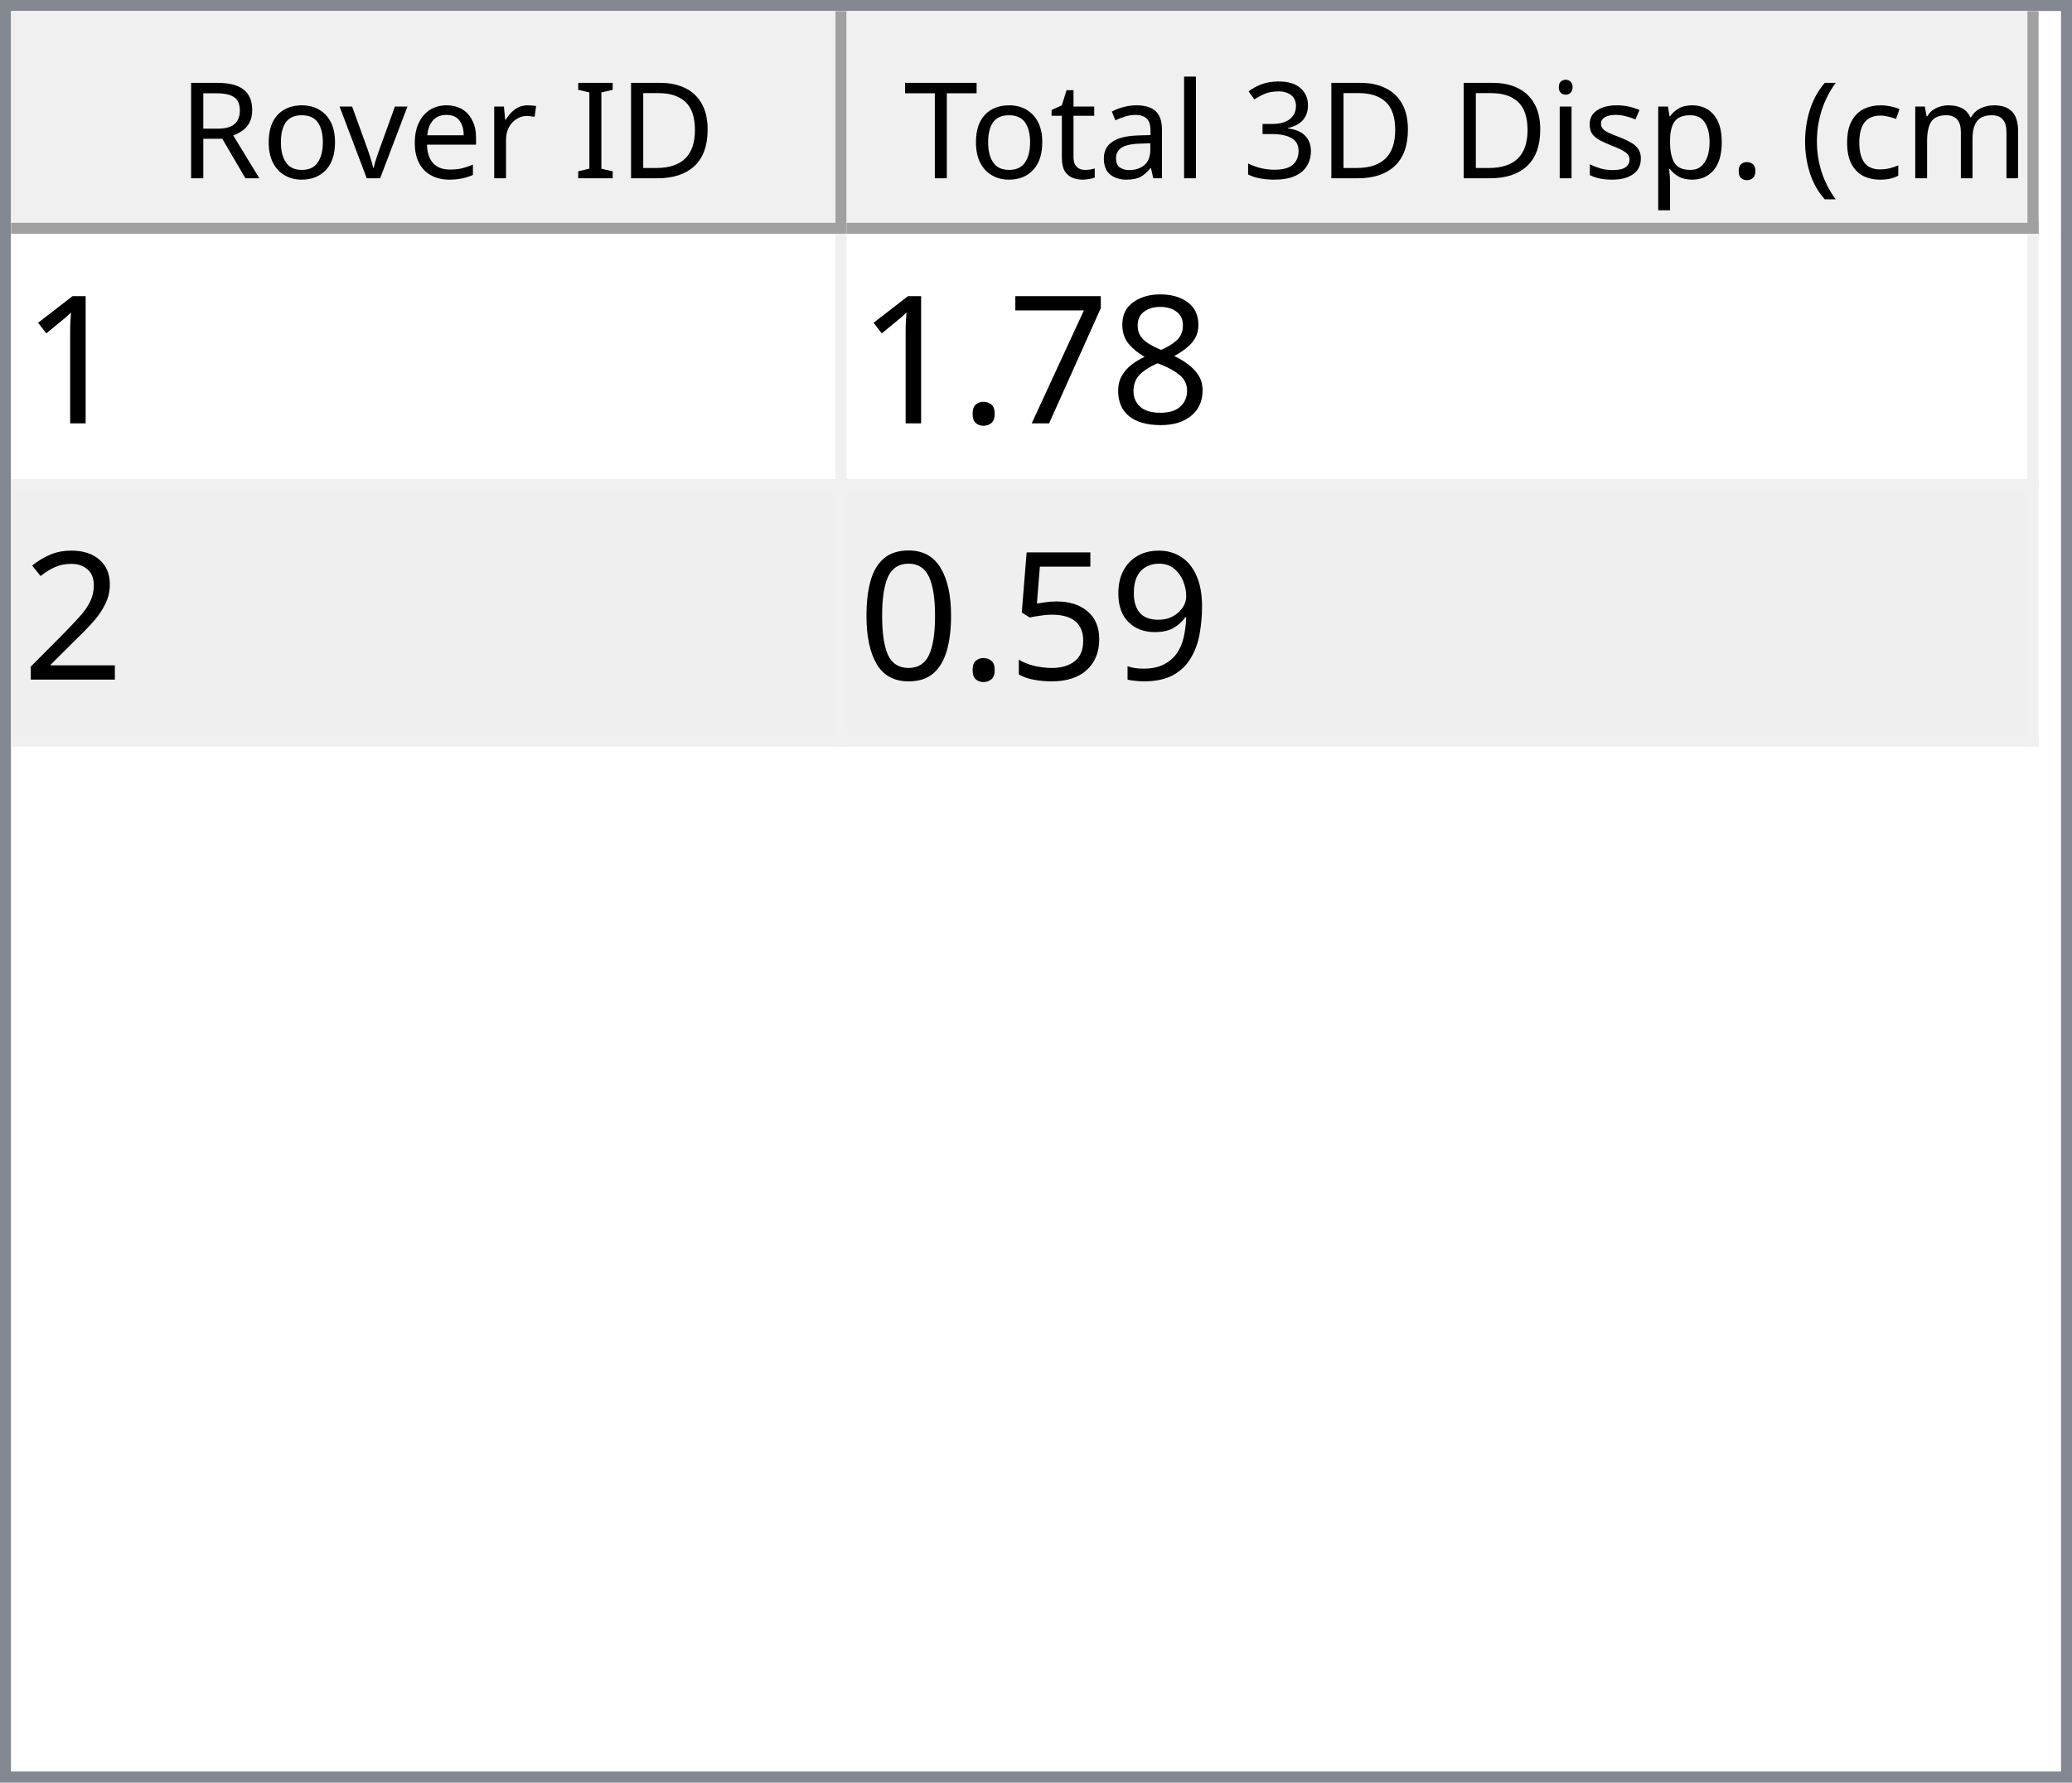
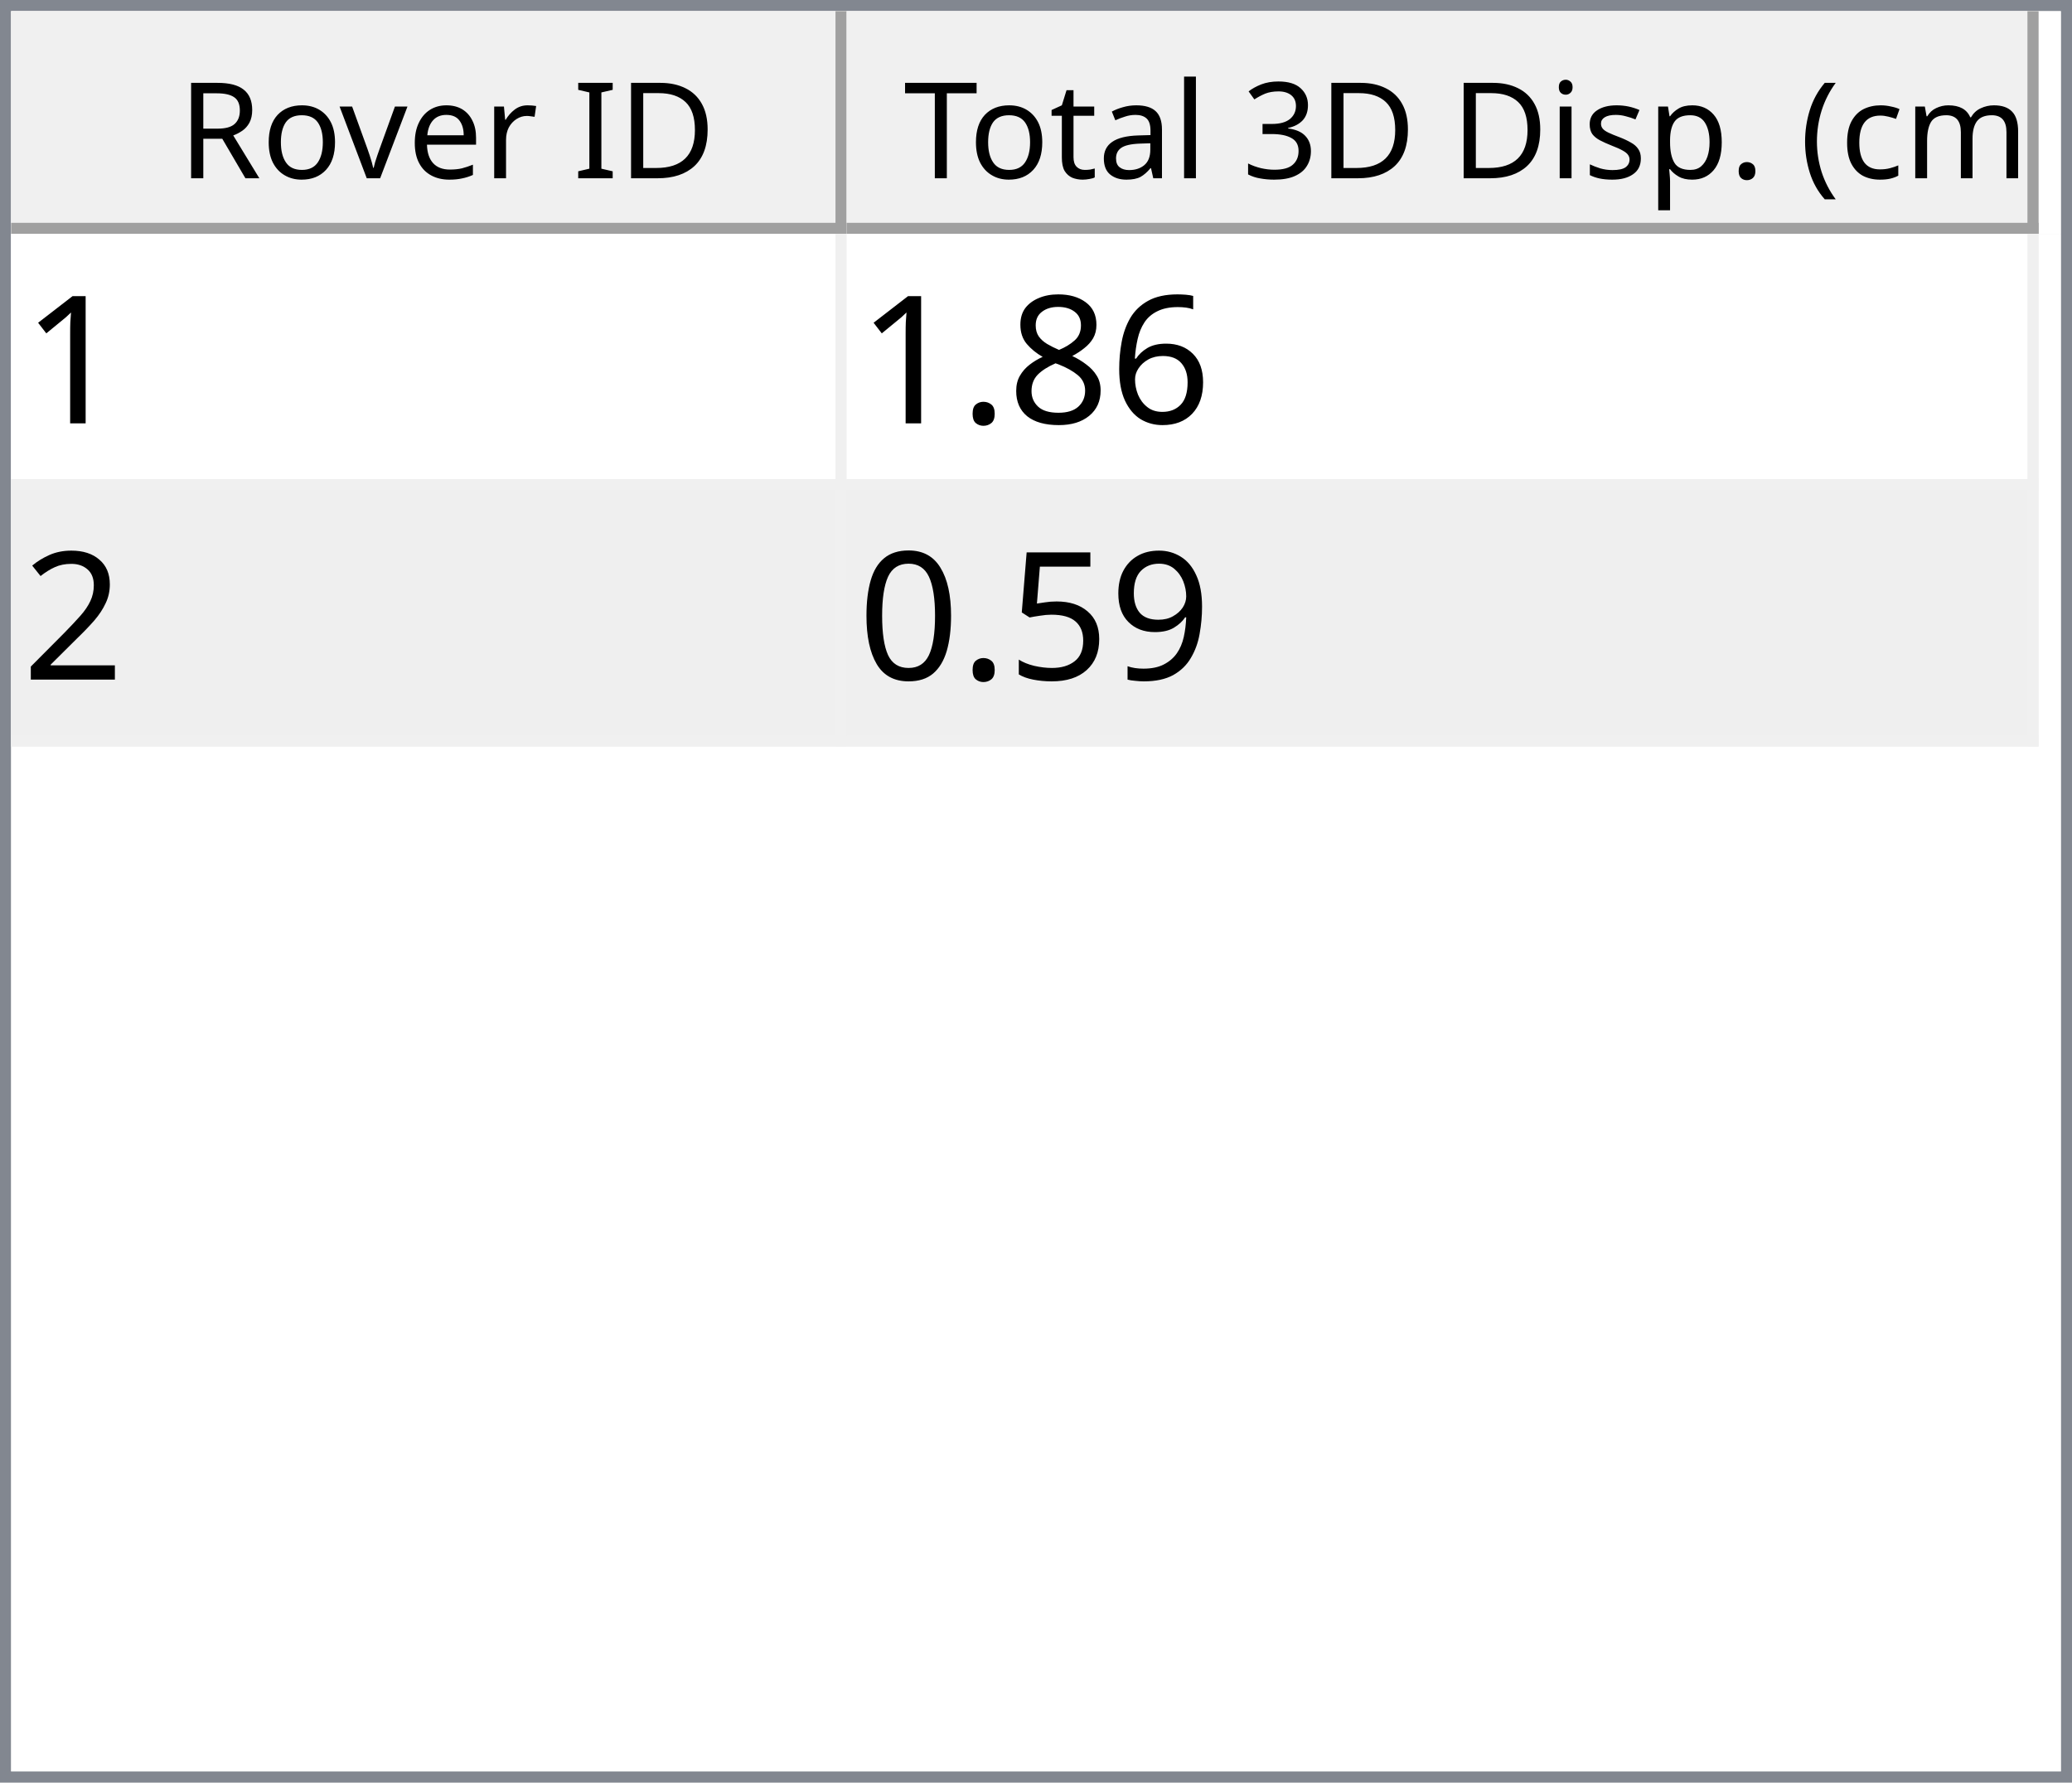
<svg xmlns="http://www.w3.org/2000/svg" style="fill-opacity:1; color-rendering:auto; color-interpolation:auto; text-rendering:auto; stroke:black; stroke-linecap:square; stroke-miterlimit:10; shape-rendering:auto; stroke-opacity:1; fill:black; stroke-dasharray:none; font-weight:normal; stroke-width:1; font-family:'Dialog'; font-style:normal; stroke-linejoin:miter; font-size:12px; stroke-dashoffset:0; image-rendering:auto;" width="186" height="160">
  <defs id="genericDefs" />
  <g>
    <defs id="defs1">
      <clipPath clipPathUnits="userSpaceOnUse" id="clipPath1">
        <path d="M0 0 L186 0 L186 160 L0 160 L0 0 Z" />
      </clipPath>
      <clipPath clipPathUnits="userSpaceOnUse" id="clipPath2">
        <path d="M0 0 L0 160 L186 160 L186 0 Z" />
      </clipPath>
      <clipPath clipPathUnits="userSpaceOnUse" id="clipPath3">
        <path d="M0 0 L0 20 L184 20 L184 0 Z" />
      </clipPath>
      <clipPath clipPathUnits="userSpaceOnUse" id="clipPath4">
        <path d="M0 0 L0 20 L75 20 L75 0 Z" />
      </clipPath>
      <clipPath clipPathUnits="userSpaceOnUse" id="clipPath5">
        <path d="M1 1 L1 19 L74 19 L74 1 Z" />
      </clipPath>
      <clipPath clipPathUnits="userSpaceOnUse" id="clipPath6">
        <path d="M0 0 L0 18 L73 18 L73 0 Z" />
      </clipPath>
      <clipPath clipPathUnits="userSpaceOnUse" id="clipPath7">
        <path d="M-0.5 -0.5 L-0.5 19.5 L74.5 19.5 L74.5 -0.5 Z" />
      </clipPath>
      <clipPath clipPathUnits="userSpaceOnUse" id="clipPath8">
        <path d="M0 0 L0 20 L107 20 L107 0 Z" />
      </clipPath>
      <clipPath clipPathUnits="userSpaceOnUse" id="clipPath9">
        <path d="M1 1 L1 19 L106 19 L106 1 Z" />
      </clipPath>
      <clipPath clipPathUnits="userSpaceOnUse" id="clipPath10">
        <path d="M0 0 L0 18 L105 18 L105 0 Z" />
      </clipPath>
      <clipPath clipPathUnits="userSpaceOnUse" id="clipPath11">
        <path d="M-0.5 -0.5 L-0.5 19.5 L106.5 19.5 L106.5 -0.5 Z" />
      </clipPath>
      <clipPath clipPathUnits="userSpaceOnUse" id="clipPath12">
        <path d="M0 0 L0 138 L184 138 L184 0 Z" />
      </clipPath>
      <clipPath clipPathUnits="userSpaceOnUse" id="clipPath13">
        <path d="M0 0 L0 46 L182 46 L182 0 Z" />
      </clipPath>
      <clipPath clipPathUnits="userSpaceOnUse" id="clipPath14">
        <path d="M-0.5 -0.5 L-0.5 45.5 L181.5 45.5 L181.5 -0.5 Z" />
      </clipPath>
      <clipPath clipPathUnits="userSpaceOnUse" id="clipPath15">
        <path d="M0 0 L0 22 L74 22 L74 0 Z" />
      </clipPath>
      <clipPath clipPathUnits="userSpaceOnUse" id="clipPath16">
        <path d="M0 0 L0 22 L106 22 L106 0 Z" />
      </clipPath>
      <font horiz-adv-x="64.551" id="font1">
        <font-face ascent="107.91" descent="25.098" units-per-em="100" style="font-style:normal; font-family:Segoe UI; font-weight:normal;" />
        <missing-glyph horiz-adv-x="64.551" d="M8.109 0 L8.109 68.266 L56.453 68.266 L56.453 0 L8.109 0 ZM15.328 7.234 L49.219 7.234 L49.219 61.031 L15.328 61.031 L15.328 7.234 Z" />
        <glyph unicode="D" horiz-adv-x="70.117" d="M9.188 0 L9.188 70.016 L28.516 70.016 Q65.531 70.016 65.531 35.891 Q65.531 19.672 55.25 9.836 Q44.969 0 27.734 0 L9.188 0 ZM17.391 62.594 L17.391 7.422 L27.828 7.422 Q41.609 7.422 49.273 14.797 Q56.938 22.172 56.938 35.688 Q56.938 62.594 28.328 62.594 L17.391 62.594 Z" />
        <glyph unicode="I" horiz-adv-x="26.611" d="M17.391 0 L9.188 0 L9.188 70.016 L17.391 70.016 L17.391 0 Z" />
        <glyph unicode=" " horiz-adv-x="27.393" d="" />
        <glyph unicode="r" horiz-adv-x="34.766" d="M34.188 41.891 Q32.078 43.5 28.125 43.5 Q23 43.5 19.555 38.672 Q16.109 33.844 16.109 25.484 L16.109 0 L8.109 0 L8.109 50 L16.109 50 L16.109 39.703 L16.312 39.703 Q18.016 44.969 21.531 47.922 Q25.047 50.875 29.391 50.875 Q32.516 50.875 34.188 50.203 L34.188 41.891 Z" />
        <glyph unicode="e" horiz-adv-x="52.295" d="M48.297 23 L12.984 23 Q13.188 14.656 17.484 10.109 Q21.781 5.562 29.297 5.562 Q37.75 5.562 44.828 11.141 L44.828 3.609 Q38.234 -1.172 27.391 -1.172 Q16.797 -1.172 10.742 5.641 Q4.688 12.453 4.688 24.812 Q4.688 36.469 11.305 43.82 Q17.922 51.172 27.734 51.172 Q37.547 51.172 42.922 44.828 Q48.297 38.484 48.297 27.203 L48.297 23 ZM40.094 29.781 Q40.047 36.719 36.75 40.578 Q33.453 44.438 27.594 44.438 Q21.922 44.438 17.969 40.383 Q14.016 36.328 13.094 29.781 L40.094 29.781 Z" />
        <glyph unicode="v" horiz-adv-x="47.9" d="M47.406 50 L27.484 0 L19.625 0 L0.688 50 L9.469 50 L22.172 13.672 Q23.578 9.672 23.922 6.688 L24.125 6.688 Q24.609 10.453 25.688 13.484 L38.969 50 L47.406 50 Z" />
        <glyph unicode="o" horiz-adv-x="58.594" d="M29 -1.172 Q17.922 -1.172 11.305 5.836 Q4.688 12.844 4.688 24.422 Q4.688 37.016 11.57 44.094 Q18.453 51.172 30.172 51.172 Q41.359 51.172 47.633 44.289 Q53.906 37.406 53.906 25.203 Q53.906 13.234 47.141 6.031 Q40.375 -1.172 29 -1.172 ZM29.594 44.438 Q21.875 44.438 17.383 39.188 Q12.891 33.938 12.891 24.703 Q12.891 15.828 17.43 10.695 Q21.969 5.562 29.594 5.562 Q37.359 5.562 41.531 10.594 Q45.703 15.625 45.703 24.906 Q45.703 34.281 41.531 39.359 Q37.359 44.438 29.594 44.438 Z" />
        <glyph unicode="R" horiz-adv-x="59.814" d="M59.375 0 L49.609 0 L37.891 19.625 Q36.281 22.359 34.766 24.289 Q33.25 26.219 31.664 27.438 Q30.078 28.656 28.25 29.219 Q26.422 29.781 24.125 29.781 L17.391 29.781 L17.391 0 L9.188 0 L9.188 70.016 L30.078 70.016 Q34.672 70.016 38.555 68.867 Q42.438 67.719 45.289 65.375 Q48.141 63.031 49.758 59.547 Q51.375 56.062 51.375 51.375 Q51.375 47.703 50.273 44.656 Q49.172 41.609 47.148 39.211 Q45.125 36.812 42.266 35.133 Q39.406 33.453 35.844 32.516 L35.844 32.328 Q37.594 31.547 38.891 30.547 Q40.188 29.547 41.359 28.18 Q42.531 26.812 43.68 25.078 Q44.828 23.344 46.234 21.047 L59.375 0 ZM17.391 62.594 L17.391 37.203 L28.516 37.203 Q31.594 37.203 34.203 38.133 Q36.812 39.062 38.719 40.797 Q40.625 42.531 41.703 45.047 Q42.781 47.562 42.781 50.688 Q42.781 56.297 39.141 59.445 Q35.5 62.594 28.609 62.594 L17.391 62.594 Z" />
        <glyph unicode=")" horiz-adv-x="30.176" d="M8.297 -15.922 L1.172 -15.922 Q16.406 2.344 16.406 26.812 Q16.406 51.469 1.078 70.016 L8.297 70.016 Q23.531 52.156 23.531 26.703 Q23.531 1.375 8.297 -15.922 Z" />
        <glyph unicode="m" horiz-adv-x="86.133" d="M79.109 0 L71.094 0 L71.094 28.719 Q71.094 37.016 68.531 40.727 Q65.969 44.438 59.906 44.438 Q54.781 44.438 51.195 39.75 Q47.609 35.062 47.609 28.516 L47.609 0 L39.594 0 L39.594 29.688 Q39.594 44.438 28.219 44.438 Q22.953 44.438 19.531 40.016 Q16.109 35.594 16.109 28.516 L16.109 0 L8.109 0 L8.109 50 L16.109 50 L16.109 42.094 L16.312 42.094 Q21.625 51.172 31.844 51.172 Q36.969 51.172 40.773 48.312 Q44.578 45.453 46 40.828 Q51.562 51.172 62.594 51.172 Q79.109 51.172 79.109 30.812 L79.109 0 Z" />
        <glyph unicode="c" horiz-adv-x="46.191" d="M42.188 2.297 Q36.422 -1.172 28.516 -1.172 Q17.828 -1.172 11.258 5.789 Q4.688 12.75 4.688 23.828 Q4.688 36.188 11.766 43.68 Q18.844 51.172 30.672 51.172 Q37.25 51.172 42.281 48.734 L42.281 40.531 Q36.719 44.438 30.375 44.438 Q22.703 44.438 17.797 38.945 Q12.891 33.453 12.891 24.516 Q12.891 15.719 17.508 10.641 Q22.125 5.562 29.891 5.562 Q36.422 5.562 42.188 9.906 L42.188 2.297 Z" />
        <glyph unicode="(" horiz-adv-x="30.176" d="M29.109 -15.922 L21.969 -15.922 Q6.844 1.375 6.844 26.703 Q6.844 52.156 21.969 70.016 L29.203 70.016 Q13.875 51.469 13.875 26.812 Q13.875 2.344 29.109 -15.922 Z" />
        <glyph unicode="." horiz-adv-x="21.68" d="M10.891 -1.078 Q8.641 -1.078 7.055 0.539 Q5.469 2.156 5.469 4.391 Q5.469 6.641 7.055 8.273 Q8.641 9.906 10.891 9.906 Q13.188 9.906 14.797 8.273 Q16.406 6.641 16.406 4.391 Q16.406 2.156 14.797 0.539 Q13.188 -1.078 10.891 -1.078 Z" />
        <glyph unicode="p" horiz-adv-x="58.789" d="M16.312 7.234 L16.109 7.234 L16.109 -23 L8.109 -23 L8.109 50 L16.109 50 L16.109 41.219 L16.312 41.219 Q22.219 51.172 33.594 51.172 Q43.266 51.172 48.688 44.461 Q54.109 37.75 54.109 26.469 Q54.109 13.922 48 6.375 Q41.891 -1.172 31.297 -1.172 Q21.578 -1.172 16.312 7.234 ZM16.109 27.391 L16.109 20.406 Q16.109 14.203 20.141 9.883 Q24.172 5.562 30.375 5.562 Q37.641 5.562 41.773 11.133 Q45.906 16.703 45.906 26.609 Q45.906 34.969 42.047 39.703 Q38.188 44.438 31.594 44.438 Q24.609 44.438 20.359 39.578 Q16.109 34.719 16.109 27.391 Z" />
        <glyph unicode="s" horiz-adv-x="42.432" d="M5.078 1.812 L5.078 10.406 Q11.625 5.562 19.484 5.562 Q30.031 5.562 30.031 12.594 Q30.031 14.594 29.125 15.992 Q28.219 17.391 26.68 18.461 Q25.141 19.531 23.07 20.383 Q21 21.234 18.609 22.172 Q15.281 23.484 12.766 24.828 Q10.25 26.172 8.57 27.859 Q6.891 29.547 6.031 31.695 Q5.172 33.844 5.172 36.719 Q5.172 40.234 6.789 42.945 Q8.406 45.656 11.086 47.484 Q13.766 49.312 17.211 50.242 Q20.656 51.172 24.312 51.172 Q30.812 51.172 35.938 48.922 L35.938 40.828 Q30.422 44.438 23.25 44.438 Q21 44.438 19.195 43.922 Q17.391 43.406 16.094 42.477 Q14.797 41.547 14.086 40.258 Q13.375 38.969 13.375 37.406 Q13.375 35.453 14.086 34.133 Q14.797 32.812 16.164 31.789 Q17.531 30.766 19.484 29.938 Q21.438 29.109 23.922 28.125 Q27.25 26.859 29.883 25.516 Q32.516 24.172 34.375 22.484 Q36.234 20.797 37.234 18.602 Q38.234 16.406 38.234 13.375 Q38.234 9.672 36.602 6.938 Q34.969 4.203 32.234 2.398 Q29.5 0.594 25.93 -0.289 Q22.359 -1.172 18.453 -1.172 Q10.75 -1.172 5.078 1.812 Z" />
        <glyph unicode="i" horiz-adv-x="24.219" d="M12.203 62.703 Q10.062 62.703 8.547 64.164 Q7.031 65.625 7.031 67.875 Q7.031 70.125 8.547 71.609 Q10.062 73.094 12.203 73.094 Q14.406 73.094 15.945 71.609 Q17.484 70.125 17.484 67.875 Q17.484 65.719 15.945 64.211 Q14.406 62.703 12.203 62.703 ZM16.109 0 L8.109 0 L8.109 50 L16.109 50 L16.109 0 Z" />
        <glyph unicode="3" horiz-adv-x="53.906" d="M46.531 19.828 Q46.531 15.094 44.75 11.211 Q42.969 7.328 39.719 4.57 Q36.469 1.812 31.93 0.297 Q27.391 -1.219 21.922 -1.219 Q11.922 -1.219 6 2.594 L6 11.188 Q13.094 5.609 22.219 5.609 Q25.875 5.609 28.828 6.539 Q31.781 7.469 33.906 9.227 Q36.031 10.984 37.18 13.477 Q38.328 15.969 38.328 19.094 Q38.328 32.812 18.797 32.812 L12.984 32.812 L12.984 39.594 L18.5 39.594 Q35.797 39.594 35.797 52.484 Q35.797 64.406 22.609 64.406 Q15.188 64.406 8.688 59.422 L8.688 67.188 Q15.375 71.188 24.609 71.188 Q29 71.188 32.57 69.969 Q36.141 68.75 38.68 66.555 Q41.219 64.359 42.609 61.281 Q44 58.203 44 54.5 Q44 40.672 30.031 36.719 L30.031 36.531 Q33.594 36.141 36.625 34.797 Q39.656 33.453 41.852 31.305 Q44.047 29.156 45.289 26.25 Q46.531 23.344 46.531 19.828 Z" />
        <glyph unicode="l" horiz-adv-x="24.219" d="M16.109 0 L8.109 0 L8.109 74.031 L16.109 74.031 L16.109 0 Z" />
        <glyph unicode="a" horiz-adv-x="50.879" d="M43.891 0 L35.891 0 L35.891 7.812 L35.688 7.812 Q30.469 -1.172 20.312 -1.172 Q12.844 -1.172 8.617 2.781 Q4.391 6.734 4.391 13.281 Q4.391 27.297 20.906 29.594 L35.891 31.688 Q35.891 44.438 25.594 44.438 Q16.547 44.438 9.281 38.281 L9.281 46.484 Q16.656 51.172 26.266 51.172 Q43.891 51.172 43.891 32.516 L43.891 0 ZM35.891 25.297 L23.828 23.641 Q18.266 22.859 15.43 20.875 Q12.594 18.891 12.594 13.875 Q12.594 10.203 15.211 7.883 Q17.828 5.562 22.172 5.562 Q28.125 5.562 32.008 9.742 Q35.891 13.922 35.891 20.312 L35.891 25.297 Z" />
        <glyph unicode="t" horiz-adv-x="33.887" d="M31.297 0.484 Q28.469 -1.078 23.828 -1.078 Q10.688 -1.078 10.688 13.578 L10.688 43.172 L2.094 43.172 L2.094 50 L10.688 50 L10.688 62.203 L18.703 64.797 L18.703 50 L31.297 50 L31.297 43.172 L18.703 43.172 L18.703 14.984 Q18.703 9.969 20.414 7.82 Q22.125 5.672 26.078 5.672 Q29.109 5.672 31.297 7.328 L31.297 0.484 Z" />
        <glyph unicode="T" horiz-adv-x="52.393" d="M50.594 62.594 L30.375 62.594 L30.375 0 L22.172 0 L22.172 62.594 L2 62.594 L2 70.016 L50.594 70.016 L50.594 62.594 Z" />
      </font>
      <font horiz-adv-x="75.0" id="font2">
        <font-face ascent="100.537" descent="21.973" units-per-em="100" style="font-style:normal; font-family:sans-serif; font-weight:normal;" />
        <missing-glyph horiz-adv-x="75.0" d="M12.5 0 L12.5 62.5 L62.5 62.5 L62.5 0 L12.5 0 ZM14.062 1.562 L60.938 1.562 L60.938 60.938 L14.062 60.938 L14.062 1.562 Z" />
        <glyph unicode="1" horiz-adv-x="55.615" d="M37.25 0 L28.469 0 L28.469 56 Q25.297 52.984 20.141 49.953 Q14.984 46.922 10.891 45.406 L10.891 53.906 Q18.266 57.375 23.781 62.305 Q29.297 67.234 31.594 71.875 L37.25 71.875 L37.25 0 Z" />
+         <glyph unicode="6" horiz-adv-x="55.615" d="M49.75 54.047 L41.016 53.375 Q39.844 58.547 37.703 60.891 Q34.125 64.656 28.906 64.656 Q24.703 64.656 21.531 62.312 Q17.391 59.281 14.992 53.469 Q12.594 47.656 12.5 36.922 Q15.672 41.75 20.266 44.094 Q24.859 46.438 29.891 46.438 Q38.672 46.438 44.852 39.969 Q51.031 33.5 51.031 23.25 Q51.031 16.5 48.125 10.719 Q45.219 4.938 40.141 1.859 Q35.062 -1.219 28.609 -1.219 Q17.625 -1.219 10.695 6.859 Q3.766 14.938 3.766 33.5 Q3.766 54.25 11.422 63.672 Q18.109 71.875 29.438 71.875 Q37.891 71.875 43.289 67.141 Q48.688 62.406 49.75 54.047 ZM13.875 23.188 Q13.875 18.656 15.797 14.508 Q17.719 10.359 21.188 8.18 Q24.656 6 28.469 6 Q34.031 6 38.039 10.492 Q42.047 14.984 42.047 22.703 Q42.047 30.125 38.086 34.398 Q34.125 38.672 28.125 38.672 Q22.172 38.672 18.023 34.398 Q13.875 30.125 13.875 23.188 Z" />
        <glyph unicode="8" horiz-adv-x="55.615" d="M17.672 38.812 Q12.203 40.828 9.57 44.539 Q6.938 48.25 6.938 53.422 Q6.938 61.234 12.555 66.555 Q18.172 71.875 27.484 71.875 Q36.859 71.875 42.578 66.43 Q48.297 60.984 48.297 53.172 Q48.297 48.188 45.68 44.508 Q43.062 40.828 37.75 38.812 Q44.344 36.672 47.781 31.883 Q51.219 27.094 51.219 20.453 Q51.219 11.281 44.727 5.031 Q38.234 -1.219 27.641 -1.219 Q17.047 -1.219 10.547 5.055 Q4.047 11.328 4.047 20.703 Q4.047 27.688 7.594 32.398 Q11.141 37.109 17.672 38.812 ZM15.922 53.719 Q15.922 48.641 19.195 45.414 Q22.469 42.188 27.688 42.188 Q32.766 42.188 36.016 45.383 Q39.266 48.578 39.266 53.219 Q39.266 58.062 35.914 61.359 Q32.562 64.656 27.594 64.656 Q22.562 64.656 19.242 61.43 Q15.922 58.203 15.922 53.719 ZM13.094 20.656 Q13.094 16.891 14.875 13.375 Q16.656 9.859 20.172 7.93 Q23.688 6 27.734 6 Q34.031 6 38.133 10.055 Q42.234 14.109 42.234 20.359 Q42.234 26.703 38.016 30.859 Q33.797 35.016 27.438 35.016 Q21.234 35.016 17.164 30.914 Q13.094 26.812 13.094 20.656 Z" />
-         <glyph unicode="7" horiz-adv-x="55.615" d="M4.734 62.203 L4.734 70.656 L51.078 70.656 L51.078 63.812 Q44.234 56.547 37.523 44.484 Q30.812 32.422 27.156 19.672 Q24.516 10.688 23.781 0 L14.75 0 Q14.891 8.453 18.062 20.414 Q21.234 32.375 27.172 43.484 Q33.109 54.594 39.797 62.203 L4.734 62.203 Z" />
        <glyph unicode="." horiz-adv-x="27.783" d="M9.078 0 L9.078 10.016 L19.094 10.016 L19.094 0 L9.078 0 Z" />
        <glyph unicode="2" horiz-adv-x="55.615" d="M50.344 8.453 L50.344 0 L3.031 0 Q2.938 3.172 4.047 6.109 Q5.859 10.938 9.836 15.625 Q13.812 20.312 21.344 26.469 Q33.016 36.031 37.117 41.625 Q41.219 47.219 41.219 52.203 Q41.219 57.422 37.477 61.008 Q33.734 64.594 27.734 64.594 Q21.391 64.594 17.578 60.789 Q13.766 56.984 13.719 50.25 L4.688 51.172 Q5.609 61.281 11.664 66.578 Q17.719 71.875 27.938 71.875 Q38.234 71.875 44.242 66.164 Q50.25 60.453 50.25 52 Q50.25 47.703 48.492 43.555 Q46.734 39.406 42.656 34.812 Q38.578 30.219 29.109 22.219 Q21.188 15.578 18.945 13.211 Q16.703 10.844 15.234 8.453 L50.344 8.453 Z" />
        <glyph unicode="9" horiz-adv-x="55.615" d="M5.469 16.547 L13.922 17.328 Q14.984 11.375 18.016 8.688 Q21.047 6 25.781 6 Q29.828 6 32.883 7.859 Q35.938 9.719 37.891 12.82 Q39.844 15.922 41.164 21.195 Q42.484 26.469 42.484 31.938 Q42.484 32.516 42.438 33.688 Q39.797 29.5 35.234 26.883 Q30.672 24.266 25.344 24.266 Q16.453 24.266 10.305 30.711 Q4.156 37.156 4.156 47.703 Q4.156 58.594 10.578 65.234 Q17 71.875 26.656 71.875 Q33.641 71.875 39.43 68.117 Q45.219 64.359 48.219 57.398 Q51.219 50.438 51.219 37.25 Q51.219 23.531 48.242 15.406 Q45.266 7.281 39.383 3.031 Q33.5 -1.219 25.594 -1.219 Q17.188 -1.219 11.867 3.445 Q6.547 8.109 5.469 16.547 ZM41.453 48.141 Q41.453 55.719 37.43 60.156 Q33.406 64.594 27.734 64.594 Q21.875 64.594 17.531 59.812 Q13.188 55.031 13.188 47.406 Q13.188 40.578 17.312 36.305 Q21.438 32.031 27.484 32.031 Q33.594 32.031 37.523 36.305 Q41.453 40.578 41.453 48.141 Z" />
        <glyph unicode="5" horiz-adv-x="55.615" d="M4.156 18.75 L13.375 19.531 Q14.406 12.797 18.141 9.398 Q21.875 6 27.156 6 Q33.5 6 37.891 10.789 Q42.281 15.578 42.281 23.484 Q42.281 31 38.062 35.352 Q33.844 39.703 27 39.703 Q22.75 39.703 19.336 37.773 Q15.922 35.844 13.969 32.766 L5.719 33.844 L12.641 70.609 L48.25 70.609 L48.25 62.203 L19.672 62.203 L15.828 42.969 Q22.266 47.469 29.344 47.469 Q38.719 47.469 45.164 40.969 Q51.609 34.469 51.609 24.266 Q51.609 14.547 45.953 7.469 Q39.062 -1.219 27.156 -1.219 Q17.391 -1.219 11.211 4.25 Q5.031 9.719 4.156 18.75 Z" />
        <glyph unicode="0" horiz-adv-x="55.615" d="M4.156 35.297 Q4.156 48 6.766 55.742 Q9.375 63.484 14.523 67.68 Q19.672 71.875 27.484 71.875 Q33.25 71.875 37.594 69.555 Q41.938 67.234 44.773 62.867 Q47.609 58.5 49.219 52.227 Q50.828 45.953 50.828 35.297 Q50.828 22.703 48.242 14.969 Q45.656 7.234 40.508 3.008 Q35.359 -1.219 27.484 -1.219 Q17.141 -1.219 11.234 6.203 Q4.156 15.141 4.156 35.297 ZM13.188 35.297 Q13.188 17.672 17.312 11.836 Q21.438 6 27.484 6 Q33.547 6 37.672 11.859 Q41.797 17.719 41.797 35.297 Q41.797 52.984 37.672 58.789 Q33.547 64.594 27.391 64.594 Q21.344 64.594 17.719 59.469 Q13.188 52.938 13.188 35.297 Z" />
      </font>
    </defs>
    <g style="fill:white; stroke:white;">
      <rect x="0" y="0" width="186" style="clip-path:url(#clipPath1); stroke:none;" height="160" />
    </g>
    <g style="fill:white; text-rendering:optimizeSpeed; color-rendering:optimizeSpeed; image-rendering:optimizeSpeed; shape-rendering:crispEdges; stroke:white; color-interpolation:sRGB;">
      <rect x="0" width="186" height="160" y="0" style="stroke:none;" />
      <path style="stroke:none;" d="M0 160 L186 160 L186 0 L0 0 Z" />
    </g>
    <g style="fill:rgb(240,240,240); font-family:'Segoe UI'; stroke:rgb(240,240,240);">
      <rect x="0" y="0" width="186" style="clip-path:url(#clipPath2); stroke:none;" height="160" />
    </g>
    <g style="fill:rgb(130,135,144); font-family:'Segoe UI'; stroke:rgb(130,135,144);">
      <path d="M0 0 L186 0 L186 160 L0 160 L0 0 ZM1 1 L185 1 L185 159 L1 159 L1 1 Z" style="fill-rule:evenodd; clip-path:url(#clipPath2); stroke:none;" />
    </g>
    <g style="fill:white; font-family:'Segoe UI'; stroke:white;" transform="translate(1,1)">
      <rect x="0" y="0" width="184" style="clip-path:url(#clipPath3); stroke:none;" height="20" />
    </g>
    <g style="fill:rgb(240,240,240); font-family:'Segoe UI'; stroke:rgb(240,240,240);" transform="translate(1,1)">
      <rect x="0" y="0" width="75" style="clip-path:url(#clipPath4); stroke:none;" height="20" />
    </g>
    <g style="font-family:'Segoe UI';" transform="translate(2,2)">
      <text x="14" xml:space="preserve" y="14" style="clip-path:url(#clipPath6); stroke:none;">Rover ID</text>
    </g>
    <g style="fill:rgb(160,160,160); font-family:'Segoe UI'; stroke:rgb(160,160,160); stroke-linejoin:bevel;" transform="translate(1.5,1.5)">
      <line x1="74" x2="74" y1="0" style="fill:none; clip-path:url(#clipPath7);" y2="19" />
    </g>
    <g style="fill:rgb(160,160,160); font-family:'Segoe UI'; stroke:rgb(160,160,160); stroke-linejoin:bevel;" transform="matrix(1,0,0,1,1,1) translate(0.5,0.5)">
      <line x1="0" x2="74" y1="19" style="fill:none; clip-path:url(#clipPath7);" y2="19" />
    </g>
    <g style="fill:rgb(240,240,240); font-family:'Segoe UI'; stroke:rgb(240,240,240);" transform="translate(76,1)">
      <rect x="0" y="0" width="107" style="clip-path:url(#clipPath8); stroke:none;" height="20" />
    </g>
    <g style="font-family:'Segoe UI';" transform="translate(77,2)">
      <text x="1" xml:space="preserve" y="14" style="clip-path:url(#clipPath10); stroke:none;"> Total 3D Disp. (cm)</text>
    </g>
    <g style="fill:rgb(160,160,160); font-family:'Segoe UI'; stroke:rgb(160,160,160); stroke-linejoin:bevel;" transform="translate(76.5,1.5)">
      <line x1="106" x2="106" y1="0" style="fill:none; clip-path:url(#clipPath11);" y2="19" />
    </g>
    <g style="fill:rgb(160,160,160); font-family:'Segoe UI'; stroke:rgb(160,160,160); stroke-linejoin:bevel;" transform="matrix(1,0,0,1,76,1) translate(0.5,0.5)">
      <line x1="0" x2="106" y1="19" style="fill:none; clip-path:url(#clipPath11);" y2="19" />
    </g>
    <g style="fill:white; font-family:'Segoe UI'; stroke:white;" transform="translate(1,21)">
      <rect x="0" y="0" width="184" style="clip-path:url(#clipPath12); stroke:none;" height="138" />
    </g>
    <g style="fill:rgb(240,240,240); font-size:16px; font-family:sans-serif; stroke:rgb(240,240,240);" transform="translate(1,21)">
      <rect x="0" y="0" width="182" style="clip-path:url(#clipPath13); stroke:none;" height="46" />
      <line transform="translate(0.5,0.5)" x1="0" x2="181" y1="22" style="clip-path:url(#clipPath14); fill:none; stroke-linejoin:bevel;" y2="22" />
    </g>
    <g transform="matrix(1,0,0,1,1,21) translate(0.5,0.5)" style="fill:rgb(240,240,240); font-size:16px; font-family:sans-serif; stroke:rgb(240,240,240); stroke-linejoin:bevel;">
      <line x1="0" x2="181" y1="45" style="fill:none; clip-path:url(#clipPath14);" y2="45" />
    </g>
    <g transform="matrix(1,0,0,1,1,21) translate(0.5,0.5)" style="fill:rgb(240,240,240); font-size:16px; font-family:sans-serif; stroke:rgb(240,240,240); stroke-linejoin:bevel;">
      <line x1="74" x2="74" y1="0" style="fill:none; clip-path:url(#clipPath14);" y2="45" />
    </g>
    <g transform="matrix(1,0,0,1,1,21) translate(0.5,0.5)" style="fill:rgb(240,240,240); font-size:16px; font-family:sans-serif; stroke:rgb(240,240,240); stroke-linejoin:bevel;">
      <line x1="181" x2="181" y1="0" style="fill:none; clip-path:url(#clipPath14);" y2="45" />
    </g>
    <g style="fill:white; font-size:16px; font-family:sans-serif; stroke:white;" transform="matrix(1,0,0,1,1,21)">
      <rect x="0" y="0" width="74" style="clip-path:url(#clipPath15); stroke:none;" height="22" />
      <text x="1" y="17" style="fill:black; clip-path:url(#clipPath15); stroke:none;" xml:space="preserve">1</text>
    </g>
    <g style="fill:white; font-size:16px; font-family:sans-serif; stroke:white;" transform="matrix(1,0,0,1,1,21) translate(75,0)">
      <rect x="0" y="0" width="106" style="clip-path:url(#clipPath16); stroke:none;" height="22" />
-       <text x="1" y="17" style="fill:black; clip-path:url(#clipPath16); stroke:none;" xml:space="preserve">1.78</text>
+       <text x="1" y="17" style="fill:black; clip-path:url(#clipPath16); stroke:none;" xml:space="preserve">1.86</text>
    </g>
    <g style="fill:rgb(239,239,239); font-size:16px; font-family:sans-serif; stroke:rgb(239,239,239);" transform="matrix(1,0,0,1,1,21) translate(0,23)">
      <rect x="0" y="0" width="74" style="clip-path:url(#clipPath15); stroke:none;" height="22" />
      <text x="1" y="17" style="fill:black; clip-path:url(#clipPath15); stroke:none;" xml:space="preserve">2</text>
    </g>
    <g style="fill:rgb(239,239,239); font-size:16px; font-family:sans-serif; stroke:rgb(239,239,239);" transform="matrix(1,0,0,1,1,21) translate(75,23)">
      <rect x="0" y="0" width="106" style="clip-path:url(#clipPath16); stroke:none;" height="22" />
      <text x="1" y="17" style="fill:black; clip-path:url(#clipPath16); stroke:none;" xml:space="preserve">0.59</text>
    </g>
  </g>
</svg>
